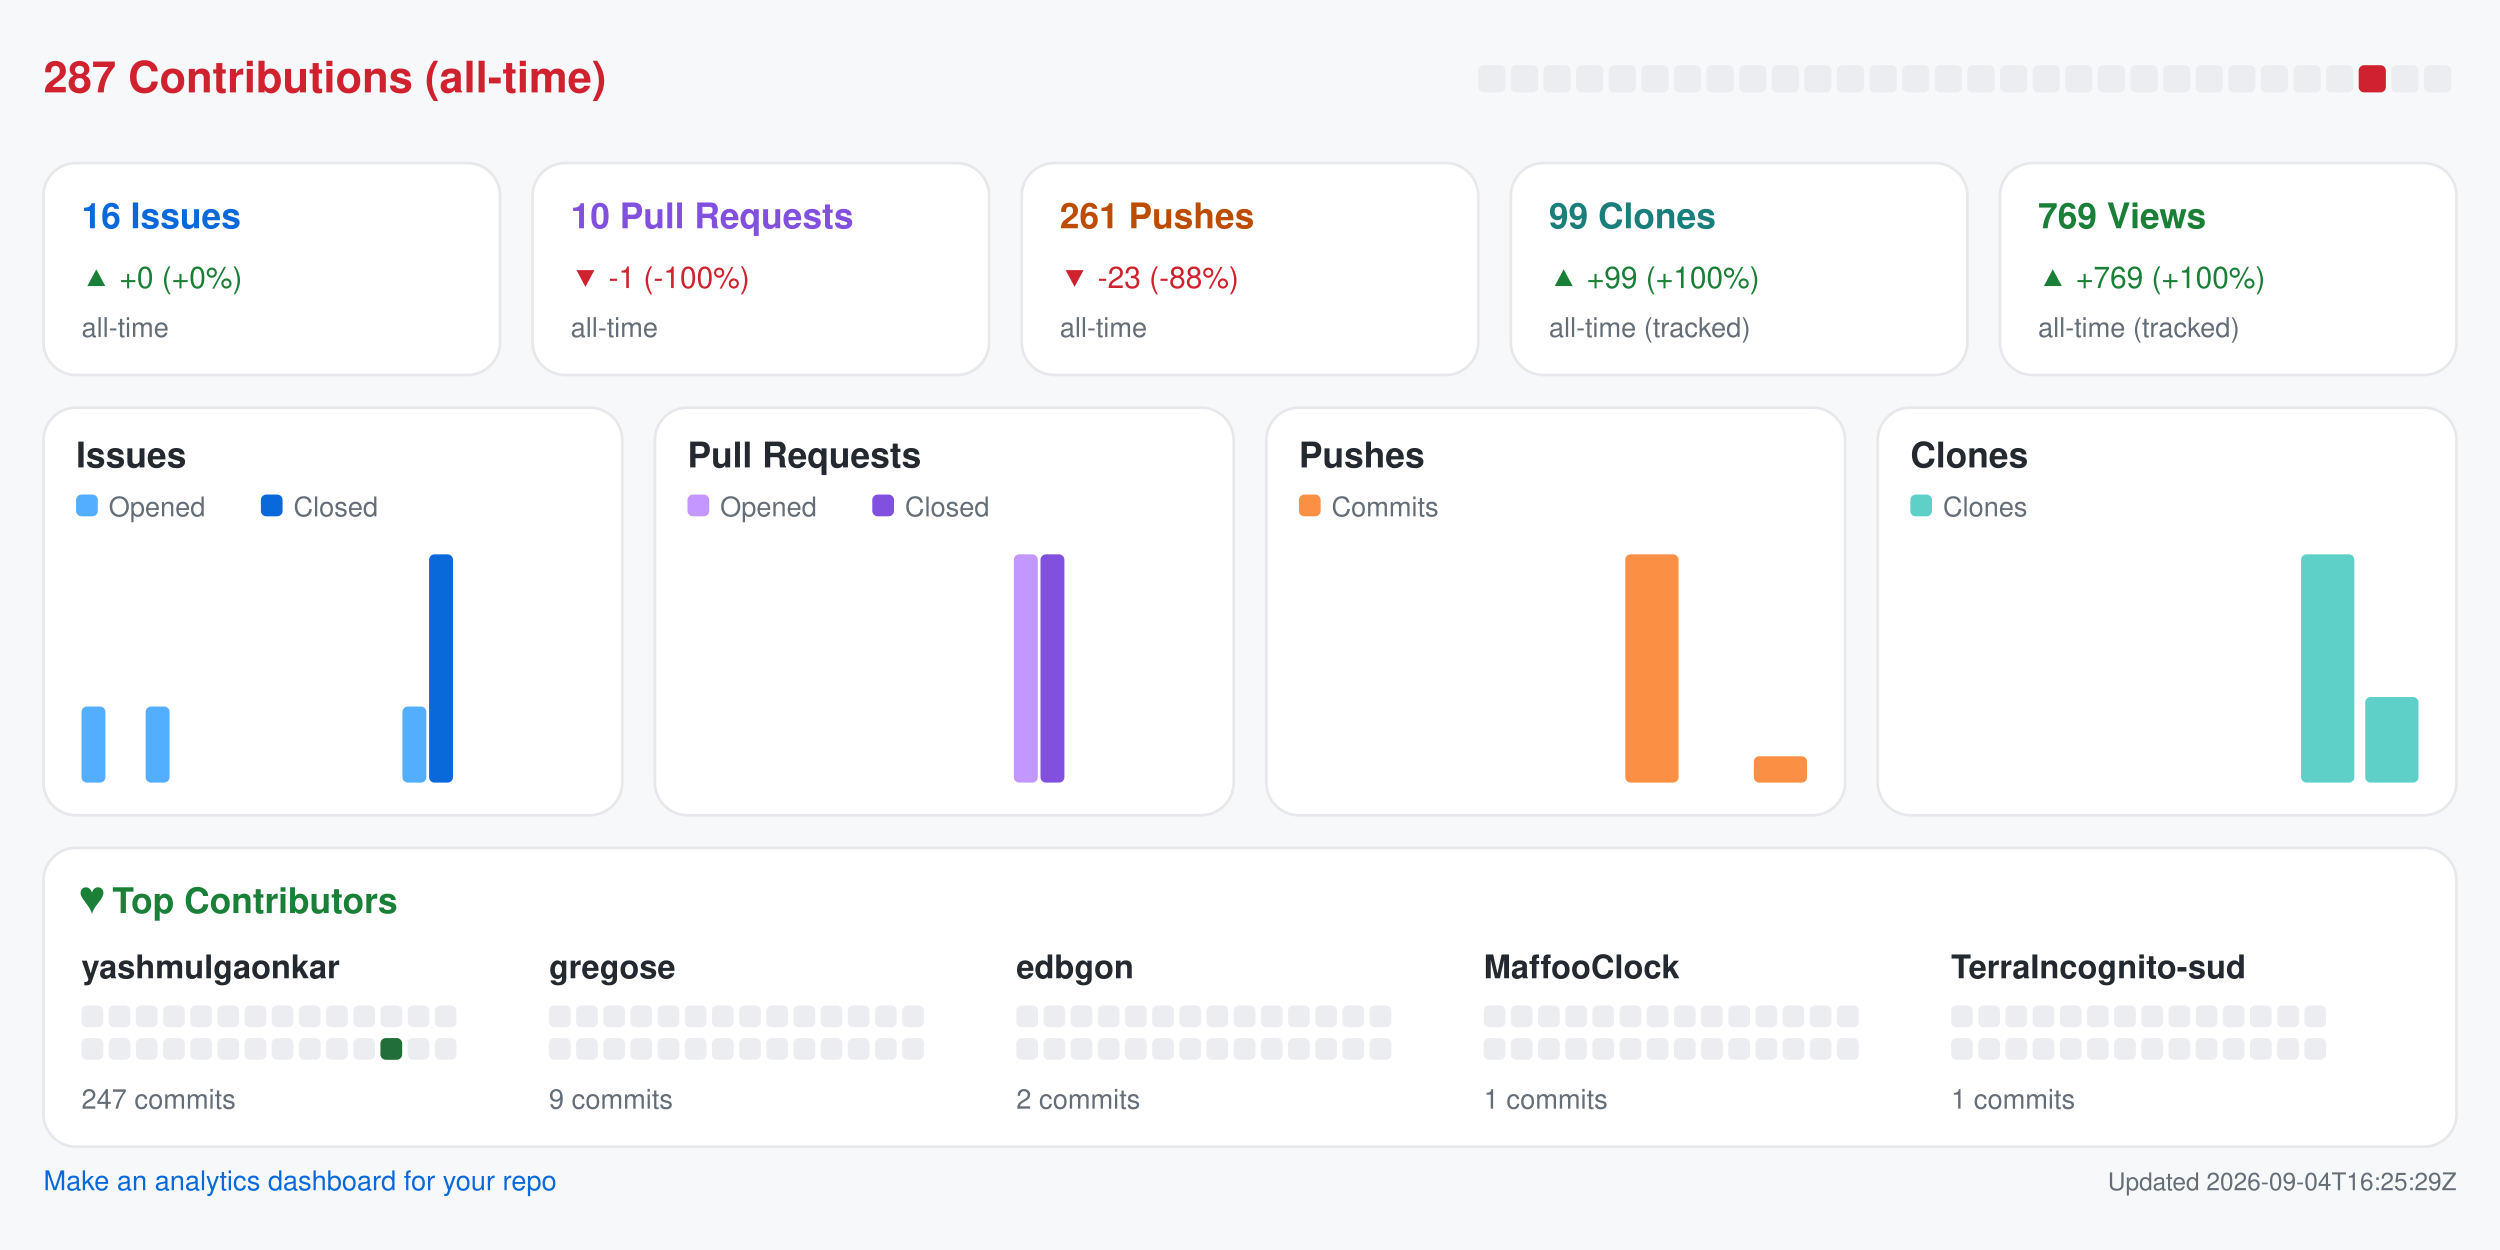
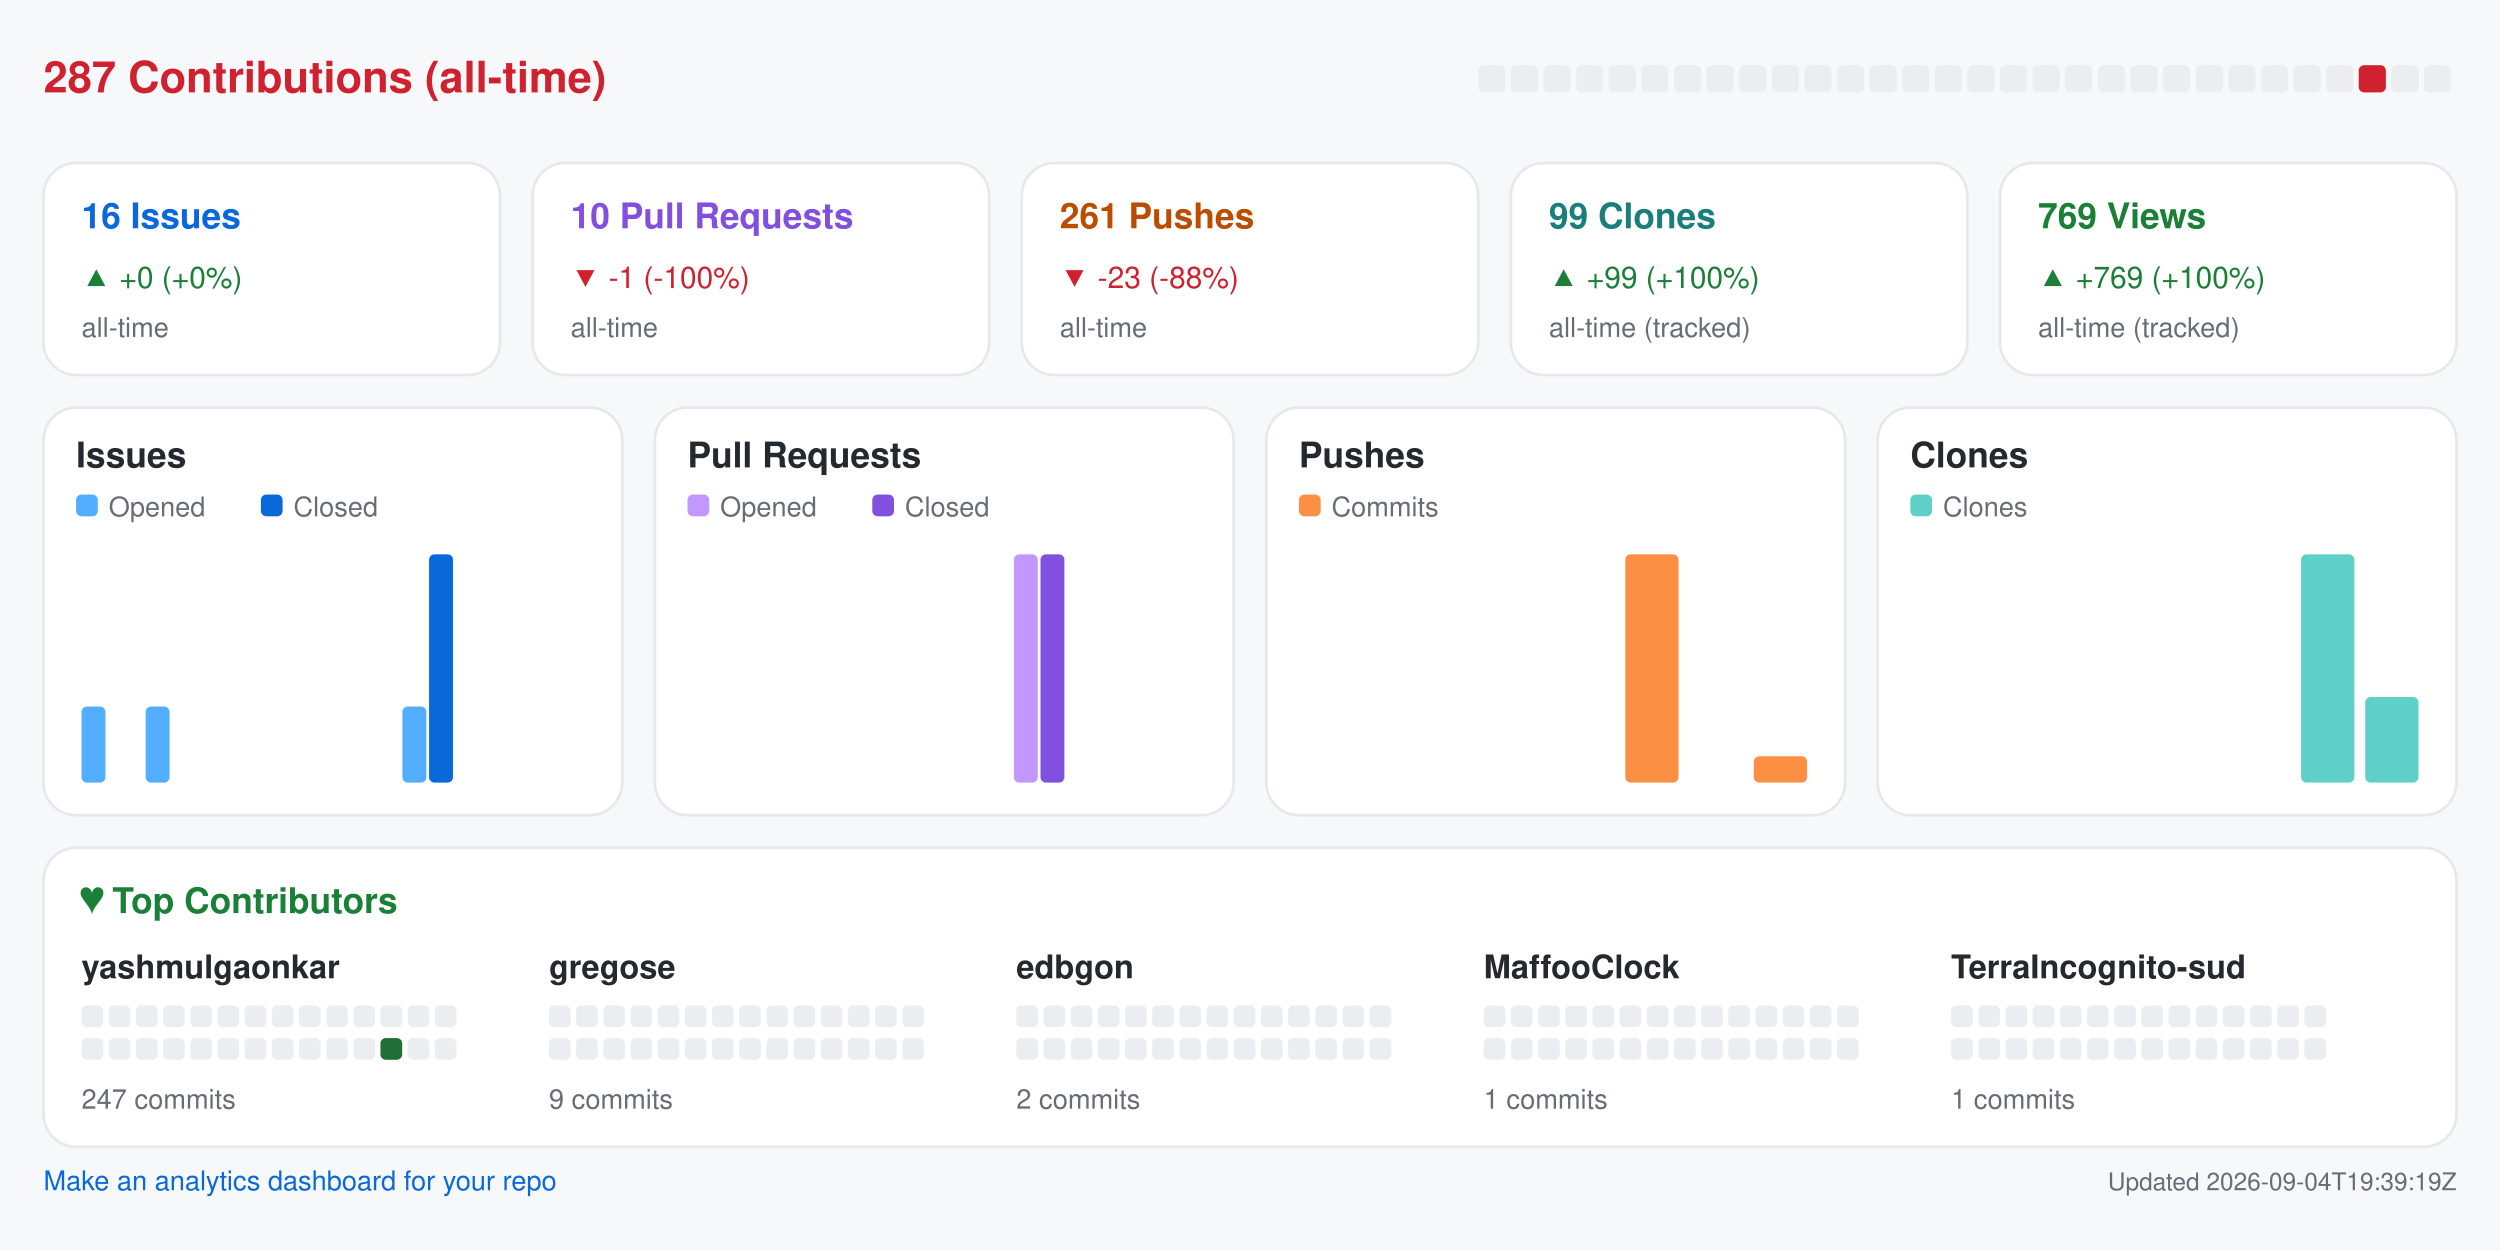
<svg xmlns="http://www.w3.org/2000/svg" width="920" height="460" viewBox="0 0 920 460" role="img" aria-label="Repository analytics for yashmulgaonkar/halo">
  <rect x="0.0" y="0.0" width="920.0" height="460.0" rx="0" fill="#f6f8fa" />
  <text x="16.0" y="34.0" fill="#cf222e" font-size="16" font-family="-apple-system,BlinkMacSystemFont,Segoe UI,Helvetica,Arial,sans-serif" font-weight="600" text-anchor="start">287 Contributions (all-time)</text>
  <rect x="544.0" y="24.0" width="10.0" height="10.0" rx="2" fill="#ebedf0" />
  <rect x="556.0" y="24.0" width="10.0" height="10.0" rx="2" fill="#ebedf0" />
  <rect x="568.0" y="24.0" width="10.0" height="10.0" rx="2" fill="#ebedf0" />
  <rect x="580.0" y="24.0" width="10.0" height="10.0" rx="2" fill="#ebedf0" />
  <rect x="592.0" y="24.0" width="10.0" height="10.0" rx="2" fill="#ebedf0" />
  <rect x="604.0" y="24.0" width="10.0" height="10.0" rx="2" fill="#ebedf0" />
  <rect x="616.0" y="24.0" width="10.0" height="10.0" rx="2" fill="#ebedf0" />
  <rect x="628.0" y="24.0" width="10.0" height="10.0" rx="2" fill="#ebedf0" />
  <rect x="640.0" y="24.0" width="10.0" height="10.0" rx="2" fill="#ebedf0" />
  <rect x="652.0" y="24.0" width="10.0" height="10.0" rx="2" fill="#ebedf0" />
  <rect x="664.0" y="24.0" width="10.0" height="10.0" rx="2" fill="#ebedf0" />
  <rect x="676.0" y="24.0" width="10.0" height="10.0" rx="2" fill="#ebedf0" />
  <rect x="688.0" y="24.0" width="10.0" height="10.0" rx="2" fill="#ebedf0" />
  <rect x="700.0" y="24.0" width="10.0" height="10.0" rx="2" fill="#ebedf0" />
  <rect x="712.0" y="24.0" width="10.0" height="10.0" rx="2" fill="#ebedf0" />
  <rect x="724.0" y="24.0" width="10.0" height="10.0" rx="2" fill="#ebedf0" />
  <rect x="736.0" y="24.0" width="10.0" height="10.0" rx="2" fill="#ebedf0" />
  <rect x="748.0" y="24.0" width="10.0" height="10.0" rx="2" fill="#ebedf0" />
  <rect x="760.0" y="24.0" width="10.0" height="10.0" rx="2" fill="#ebedf0" />
  <rect x="772.0" y="24.0" width="10.0" height="10.0" rx="2" fill="#ebedf0" />
  <rect x="784.0" y="24.0" width="10.0" height="10.0" rx="2" fill="#ebedf0" />
  <rect x="796.0" y="24.0" width="10.0" height="10.0" rx="2" fill="#ebedf0" />
  <rect x="808.0" y="24.0" width="10.0" height="10.0" rx="2" fill="#ebedf0" />
  <rect x="820.0" y="24.0" width="10.0" height="10.0" rx="2" fill="#ebedf0" />
  <rect x="832.0" y="24.0" width="10.0" height="10.0" rx="2" fill="#ebedf0" />
  <rect x="844.0" y="24.0" width="10.0" height="10.0" rx="2" fill="#ebedf0" />
  <rect x="856.0" y="24.0" width="10.0" height="10.0" rx="2" fill="#ebedf0" />
  <rect x="868.0" y="24.0" width="10.0" height="10.0" rx="2" fill="#cf222e" />
  <rect x="880.0" y="24.0" width="10.0" height="10.0" rx="2" fill="#ebedf0" />
  <rect x="892.0" y="24.0" width="10.0" height="10.0" rx="2" fill="#ebedf0" />
  <rect x="16.0" y="60.0" width="168.0" height="78.0" rx="12" fill="#ffffff" stroke="#e6e8eb" />
  <text x="30.0" y="84.0" fill="#0969da" font-size="13" font-family="-apple-system,BlinkMacSystemFont,Segoe UI,Helvetica,Arial,sans-serif" font-weight="600" text-anchor="start">16 Issues</text>
  <text x="30.0" y="106.0" fill="#1a7f37" font-size="11" font-family="-apple-system,BlinkMacSystemFont,Segoe UI,Helvetica,Arial,sans-serif" font-weight="400" text-anchor="start">▲ +0 (+0%)</text>
  <text x="30.0" y="124.0" fill="#656d76" font-size="10" font-family="-apple-system,BlinkMacSystemFont,Segoe UI,Helvetica,Arial,sans-serif" font-weight="400" text-anchor="start">all-time</text>
  <rect x="196.0" y="60.0" width="168.0" height="78.0" rx="12" fill="#ffffff" stroke="#e6e8eb" />
  <text x="210.0" y="84.0" fill="#8250df" font-size="13" font-family="-apple-system,BlinkMacSystemFont,Segoe UI,Helvetica,Arial,sans-serif" font-weight="600" text-anchor="start">10 Pull Requests</text>
  <text x="210.0" y="106.0" fill="#cf222e" font-size="11" font-family="-apple-system,BlinkMacSystemFont,Segoe UI,Helvetica,Arial,sans-serif" font-weight="400" text-anchor="start">▼ -1 (-100%)</text>
  <text x="210.0" y="124.0" fill="#656d76" font-size="10" font-family="-apple-system,BlinkMacSystemFont,Segoe UI,Helvetica,Arial,sans-serif" font-weight="400" text-anchor="start">all-time</text>
  <rect x="376.0" y="60.0" width="168.0" height="78.0" rx="12" fill="#ffffff" stroke="#e6e8eb" />
  <text x="390.0" y="84.0" fill="#bc4c00" font-size="13" font-family="-apple-system,BlinkMacSystemFont,Segoe UI,Helvetica,Arial,sans-serif" font-weight="600" text-anchor="start">261 Pushes</text>
  <text x="390.0" y="106.0" fill="#cf222e" font-size="11" font-family="-apple-system,BlinkMacSystemFont,Segoe UI,Helvetica,Arial,sans-serif" font-weight="400" text-anchor="start">▼ -23 (-88%)</text>
  <text x="390.0" y="124.0" fill="#656d76" font-size="10" font-family="-apple-system,BlinkMacSystemFont,Segoe UI,Helvetica,Arial,sans-serif" font-weight="400" text-anchor="start">all-time</text>
  <rect x="556.0" y="60.0" width="168.0" height="78.0" rx="12" fill="#ffffff" stroke="#e6e8eb" />
  <text x="570.0" y="84.0" fill="#1a7f7a" font-size="13" font-family="-apple-system,BlinkMacSystemFont,Segoe UI,Helvetica,Arial,sans-serif" font-weight="600" text-anchor="start">99 Clones</text>
  <text x="570.0" y="106.0" fill="#1a7f37" font-size="11" font-family="-apple-system,BlinkMacSystemFont,Segoe UI,Helvetica,Arial,sans-serif" font-weight="400" text-anchor="start">▲ +99 (+100%)</text>
  <text x="570.0" y="124.0" fill="#656d76" font-size="10" font-family="-apple-system,BlinkMacSystemFont,Segoe UI,Helvetica,Arial,sans-serif" font-weight="400" text-anchor="start">all-time (tracked)</text>
  <rect x="736.0" y="60.0" width="168.0" height="78.0" rx="12" fill="#ffffff" stroke="#e6e8eb" />
  <text x="750.0" y="84.0" fill="#1a7f37" font-size="13" font-family="-apple-system,BlinkMacSystemFont,Segoe UI,Helvetica,Arial,sans-serif" font-weight="600" text-anchor="start">769 Views</text>
  <text x="750.0" y="106.0" fill="#1a7f37" font-size="11" font-family="-apple-system,BlinkMacSystemFont,Segoe UI,Helvetica,Arial,sans-serif" font-weight="400" text-anchor="start">▲ +769 (+100%)</text>
  <text x="750.0" y="124.0" fill="#656d76" font-size="10" font-family="-apple-system,BlinkMacSystemFont,Segoe UI,Helvetica,Arial,sans-serif" font-weight="400" text-anchor="start">all-time (tracked)</text>
  <rect x="16.0" y="150.0" width="213.0" height="150.0" rx="12" fill="#ffffff" stroke="#e6e8eb" />
  <text x="28.0" y="172.0" fill="#24292f" font-size="13" font-family="-apple-system,BlinkMacSystemFont,Segoe UI,Helvetica,Arial,sans-serif" font-weight="600" text-anchor="start">Issues</text>
  <rect x="28.0" y="182.0" width="8.0" height="8.0" rx="2" fill="#54aeff" />
  <text x="40.0" y="190.0" fill="#656d76" font-size="10" font-family="-apple-system,BlinkMacSystemFont,Segoe UI,Helvetica,Arial,sans-serif" font-weight="400" text-anchor="start">Opened</text>
  <rect x="96.0" y="182.0" width="8.0" height="8.0" rx="2" fill="#0969da" />
  <text x="108.0" y="190.0" fill="#656d76" font-size="10" font-family="-apple-system,BlinkMacSystemFont,Segoe UI,Helvetica,Arial,sans-serif" font-weight="400" text-anchor="start">Closed</text>
  <rect x="30.0" y="260.0" width="8.8" height="28.0" rx="2" fill="#54aeff" />
  <rect x="39.8" y="288.0" width="8.8" height="0.0" rx="2" fill="#0969da" />
  <rect x="53.6" y="260.0" width="8.8" height="28.0" rx="2" fill="#54aeff" />
  <rect x="63.4" y="288.0" width="8.8" height="0.0" rx="2" fill="#0969da" />
  <rect x="77.2" y="288.0" width="8.8" height="0.0" rx="2" fill="#54aeff" />
  <rect x="87.1" y="288.0" width="8.8" height="0.0" rx="2" fill="#0969da" />
  <rect x="100.9" y="288.0" width="8.8" height="0.0" rx="2" fill="#54aeff" />
  <rect x="110.7" y="288.0" width="8.8" height="0.0" rx="2" fill="#0969da" />
  <rect x="124.5" y="288.0" width="8.8" height="0.0" rx="2" fill="#54aeff" />
  <rect x="134.3" y="288.0" width="8.8" height="0.0" rx="2" fill="#0969da" />
  <rect x="148.1" y="260.0" width="8.8" height="28.0" rx="2" fill="#54aeff" />
  <rect x="157.9" y="204.0" width="8.8" height="84.0" rx="2" fill="#0969da" />
  <rect x="171.8" y="288.0" width="8.8" height="0.0" rx="2" fill="#54aeff" />
  <rect x="181.6" y="288.0" width="8.8" height="0.0" rx="2" fill="#0969da" />
  <rect x="195.4" y="288.0" width="8.8" height="0.0" rx="2" fill="#54aeff" />
  <rect x="205.2" y="288.0" width="8.8" height="0.0" rx="2" fill="#0969da" />
  <rect x="241.0" y="150.0" width="213.0" height="150.0" rx="12" fill="#ffffff" stroke="#e6e8eb" />
  <text x="253.0" y="172.0" fill="#24292f" font-size="13" font-family="-apple-system,BlinkMacSystemFont,Segoe UI,Helvetica,Arial,sans-serif" font-weight="600" text-anchor="start">Pull Requests</text>
  <rect x="253.0" y="182.0" width="8.0" height="8.0" rx="2" fill="#c297ff" />
  <text x="265.0" y="190.0" fill="#656d76" font-size="10" font-family="-apple-system,BlinkMacSystemFont,Segoe UI,Helvetica,Arial,sans-serif" font-weight="400" text-anchor="start">Opened</text>
  <rect x="321.0" y="182.0" width="8.0" height="8.0" rx="2" fill="#8250df" />
  <text x="333.0" y="190.0" fill="#656d76" font-size="10" font-family="-apple-system,BlinkMacSystemFont,Segoe UI,Helvetica,Arial,sans-serif" font-weight="400" text-anchor="start">Closed</text>
  <rect x="255.0" y="288.0" width="8.8" height="0.0" rx="2" fill="#c297ff" />
  <rect x="264.8" y="288.0" width="8.8" height="0.0" rx="2" fill="#8250df" />
  <rect x="278.6" y="288.0" width="8.8" height="0.0" rx="2" fill="#c297ff" />
  <rect x="288.4" y="288.0" width="8.8" height="0.0" rx="2" fill="#8250df" />
  <rect x="302.2" y="288.0" width="8.8" height="0.0" rx="2" fill="#c297ff" />
  <rect x="312.1" y="288.0" width="8.8" height="0.0" rx="2" fill="#8250df" />
  <rect x="325.9" y="288.0" width="8.8" height="0.0" rx="2" fill="#c297ff" />
  <rect x="335.7" y="288.0" width="8.8" height="0.0" rx="2" fill="#8250df" />
  <rect x="349.5" y="288.0" width="8.8" height="0.0" rx="2" fill="#c297ff" />
  <rect x="359.3" y="288.0" width="8.8" height="0.0" rx="2" fill="#8250df" />
  <rect x="373.1" y="204.0" width="8.8" height="84.0" rx="2" fill="#c297ff" />
  <rect x="382.9" y="204.0" width="8.8" height="84.0" rx="2" fill="#8250df" />
  <rect x="396.8" y="288.0" width="8.8" height="0.0" rx="2" fill="#c297ff" />
  <rect x="406.6" y="288.0" width="8.8" height="0.0" rx="2" fill="#8250df" />
  <rect x="420.4" y="288.0" width="8.8" height="0.0" rx="2" fill="#c297ff" />
  <rect x="430.2" y="288.0" width="8.8" height="0.0" rx="2" fill="#8250df" />
  <rect x="466.0" y="150.0" width="213.0" height="150.0" rx="12" fill="#ffffff" stroke="#e6e8eb" />
  <text x="478.0" y="172.0" fill="#24292f" font-size="13" font-family="-apple-system,BlinkMacSystemFont,Segoe UI,Helvetica,Arial,sans-serif" font-weight="600" text-anchor="start">Pushes</text>
  <rect x="478.0" y="182.0" width="8.0" height="8.0" rx="2" fill="#fb8f44" />
  <text x="490.0" y="190.0" fill="#656d76" font-size="10" font-family="-apple-system,BlinkMacSystemFont,Segoe UI,Helvetica,Arial,sans-serif" font-weight="400" text-anchor="start">Commits</text>
  <rect x="480.0" y="288.0" width="19.6" height="0.0" rx="2" fill="#fb8f44" />
  <rect x="503.6" y="288.0" width="19.6" height="0.0" rx="2" fill="#fb8f44" />
  <rect x="527.2" y="288.0" width="19.6" height="0.0" rx="2" fill="#fb8f44" />
  <rect x="550.9" y="288.0" width="19.6" height="0.0" rx="2" fill="#fb8f44" />
  <rect x="574.5" y="288.0" width="19.6" height="0.0" rx="2" fill="#fb8f44" />
  <rect x="598.1" y="204.0" width="19.6" height="84.0" rx="2" fill="#fb8f44" />
  <rect x="621.8" y="288.0" width="19.6" height="0.0" rx="2" fill="#fb8f44" />
  <rect x="645.4" y="278.3" width="19.6" height="9.7" rx="2" fill="#fb8f44" />
  <rect x="691.0" y="150.0" width="213.0" height="150.0" rx="12" fill="#ffffff" stroke="#e6e8eb" />
  <text x="703.0" y="172.0" fill="#24292f" font-size="13" font-family="-apple-system,BlinkMacSystemFont,Segoe UI,Helvetica,Arial,sans-serif" font-weight="600" text-anchor="start">Clones</text>
  <rect x="703.0" y="182.0" width="8.0" height="8.0" rx="2" fill="#5fd0c8" />
  <text x="715.0" y="190.0" fill="#656d76" font-size="10" font-family="-apple-system,BlinkMacSystemFont,Segoe UI,Helvetica,Arial,sans-serif" font-weight="400" text-anchor="start">Clones</text>
  <rect x="705.0" y="288.0" width="19.6" height="0.0" rx="2" fill="#5fd0c8" />
  <rect x="728.6" y="288.0" width="19.6" height="0.0" rx="2" fill="#5fd0c8" />
  <rect x="752.2" y="288.0" width="19.6" height="0.0" rx="2" fill="#5fd0c8" />
  <rect x="775.9" y="288.0" width="19.6" height="0.0" rx="2" fill="#5fd0c8" />
  <rect x="799.5" y="288.0" width="19.6" height="0.0" rx="2" fill="#5fd0c8" />
  <rect x="823.1" y="288.0" width="19.6" height="0.0" rx="2" fill="#5fd0c8" />
  <rect x="846.8" y="204.0" width="19.6" height="84.0" rx="2" fill="#5fd0c8" />
  <rect x="870.4" y="256.5" width="19.6" height="31.5" rx="2" fill="#5fd0c8" />
  <rect x="16.0" y="312.0" width="888.0" height="110.0" rx="12" fill="#ffffff" stroke="#e6e8eb" />
  <text x="30.0" y="336.0" fill="#1a7f37" font-size="13" font-family="-apple-system,BlinkMacSystemFont,Segoe UI,Helvetica,Arial,sans-serif" font-weight="600" text-anchor="start">♥  Top Contributors</text>
  <text x="30.0" y="360.0" fill="#24292f" font-size="12" font-family="-apple-system,BlinkMacSystemFont,Segoe UI,Helvetica,Arial,sans-serif" font-weight="600" text-anchor="start">yashmulgaonkar</text>
  <rect x="30.0" y="370.0" width="8.0" height="8.0" rx="2" fill="#ebedf0" />
  <rect x="40.0" y="370.0" width="8.0" height="8.0" rx="2" fill="#ebedf0" />
  <rect x="50.0" y="370.0" width="8.0" height="8.0" rx="2" fill="#ebedf0" />
  <rect x="60.0" y="370.0" width="8.0" height="8.0" rx="2" fill="#ebedf0" />
  <rect x="70.0" y="370.0" width="8.0" height="8.0" rx="2" fill="#ebedf0" />
  <rect x="80.0" y="370.0" width="8.0" height="8.0" rx="2" fill="#ebedf0" />
  <rect x="90.0" y="370.0" width="8.0" height="8.0" rx="2" fill="#ebedf0" />
  <rect x="100.0" y="370.0" width="8.0" height="8.0" rx="2" fill="#ebedf0" />
  <rect x="110.0" y="370.0" width="8.0" height="8.0" rx="2" fill="#ebedf0" />
  <rect x="120.0" y="370.0" width="8.0" height="8.0" rx="2" fill="#ebedf0" />
  <rect x="130.0" y="370.0" width="8.0" height="8.0" rx="2" fill="#ebedf0" />
  <rect x="140.0" y="370.0" width="8.0" height="8.0" rx="2" fill="#ebedf0" />
  <rect x="150.0" y="370.0" width="8.0" height="8.0" rx="2" fill="#ebedf0" />
  <rect x="160.0" y="370.0" width="8.0" height="8.0" rx="2" fill="#ebedf0" />
  <rect x="30.0" y="382.0" width="8.0" height="8.0" rx="2" fill="#ebedf0" />
  <rect x="40.0" y="382.0" width="8.0" height="8.0" rx="2" fill="#ebedf0" />
  <rect x="50.0" y="382.0" width="8.0" height="8.0" rx="2" fill="#ebedf0" />
  <rect x="60.0" y="382.0" width="8.0" height="8.0" rx="2" fill="#ebedf0" />
  <rect x="70.0" y="382.0" width="8.0" height="8.0" rx="2" fill="#ebedf0" />
  <rect x="80.0" y="382.0" width="8.0" height="8.0" rx="2" fill="#ebedf0" />
  <rect x="90.0" y="382.0" width="8.0" height="8.0" rx="2" fill="#ebedf0" />
  <rect x="100.0" y="382.0" width="8.0" height="8.0" rx="2" fill="#ebedf0" />
  <rect x="110.0" y="382.0" width="8.0" height="8.0" rx="2" fill="#ebedf0" />
  <rect x="120.0" y="382.0" width="8.0" height="8.0" rx="2" fill="#ebedf0" />
  <rect x="130.0" y="382.0" width="8.0" height="8.0" rx="2" fill="#ebedf0" />
  <rect x="140.0" y="382.0" width="8.0" height="8.0" rx="2" fill="#216e39" />
  <rect x="150.0" y="382.0" width="8.0" height="8.0" rx="2" fill="#ebedf0" />
  <rect x="160.0" y="382.0" width="8.0" height="8.0" rx="2" fill="#ebedf0" />
  <text x="30.0" y="408.0" fill="#656d76" font-size="10" font-family="-apple-system,BlinkMacSystemFont,Segoe UI,Helvetica,Arial,sans-serif" font-weight="400" text-anchor="start">247 commits</text>
  <text x="202.0" y="360.0" fill="#24292f" font-size="12" font-family="-apple-system,BlinkMacSystemFont,Segoe UI,Helvetica,Arial,sans-serif" font-weight="600" text-anchor="start">gregose</text>
  <rect x="202.0" y="370.0" width="8.0" height="8.0" rx="2" fill="#ebedf0" />
  <rect x="212.0" y="370.0" width="8.0" height="8.0" rx="2" fill="#ebedf0" />
  <rect x="222.0" y="370.0" width="8.0" height="8.0" rx="2" fill="#ebedf0" />
  <rect x="232.0" y="370.0" width="8.0" height="8.0" rx="2" fill="#ebedf0" />
  <rect x="242.0" y="370.0" width="8.0" height="8.0" rx="2" fill="#ebedf0" />
  <rect x="252.0" y="370.0" width="8.0" height="8.0" rx="2" fill="#ebedf0" />
  <rect x="262.0" y="370.0" width="8.0" height="8.0" rx="2" fill="#ebedf0" />
  <rect x="272.0" y="370.0" width="8.0" height="8.0" rx="2" fill="#ebedf0" />
  <rect x="282.0" y="370.0" width="8.0" height="8.0" rx="2" fill="#ebedf0" />
  <rect x="292.0" y="370.0" width="8.0" height="8.0" rx="2" fill="#ebedf0" />
  <rect x="302.0" y="370.0" width="8.0" height="8.0" rx="2" fill="#ebedf0" />
  <rect x="312.0" y="370.0" width="8.0" height="8.0" rx="2" fill="#ebedf0" />
  <rect x="322.0" y="370.0" width="8.0" height="8.0" rx="2" fill="#ebedf0" />
  <rect x="332.0" y="370.0" width="8.0" height="8.0" rx="2" fill="#ebedf0" />
  <rect x="202.0" y="382.0" width="8.0" height="8.0" rx="2" fill="#ebedf0" />
  <rect x="212.0" y="382.0" width="8.0" height="8.0" rx="2" fill="#ebedf0" />
  <rect x="222.0" y="382.0" width="8.0" height="8.0" rx="2" fill="#ebedf0" />
  <rect x="232.0" y="382.0" width="8.0" height="8.0" rx="2" fill="#ebedf0" />
  <rect x="242.0" y="382.0" width="8.0" height="8.0" rx="2" fill="#ebedf0" />
  <rect x="252.0" y="382.0" width="8.0" height="8.0" rx="2" fill="#ebedf0" />
  <rect x="262.0" y="382.0" width="8.0" height="8.0" rx="2" fill="#ebedf0" />
  <rect x="272.0" y="382.0" width="8.0" height="8.0" rx="2" fill="#ebedf0" />
  <rect x="282.0" y="382.0" width="8.0" height="8.0" rx="2" fill="#ebedf0" />
  <rect x="292.0" y="382.0" width="8.0" height="8.0" rx="2" fill="#ebedf0" />
  <rect x="302.0" y="382.0" width="8.0" height="8.0" rx="2" fill="#ebedf0" />
  <rect x="312.0" y="382.0" width="8.0" height="8.0" rx="2" fill="#ebedf0" />
  <rect x="322.0" y="382.0" width="8.0" height="8.0" rx="2" fill="#ebedf0" />
  <rect x="332.0" y="382.0" width="8.0" height="8.0" rx="2" fill="#ebedf0" />
  <text x="202.0" y="408.0" fill="#656d76" font-size="10" font-family="-apple-system,BlinkMacSystemFont,Segoe UI,Helvetica,Arial,sans-serif" font-weight="400" text-anchor="start">9 commits</text>
  <text x="374.0" y="360.0" fill="#24292f" font-size="12" font-family="-apple-system,BlinkMacSystemFont,Segoe UI,Helvetica,Arial,sans-serif" font-weight="600" text-anchor="start">edbgon</text>
  <rect x="374.0" y="370.0" width="8.0" height="8.0" rx="2" fill="#ebedf0" />
  <rect x="384.0" y="370.0" width="8.0" height="8.0" rx="2" fill="#ebedf0" />
  <rect x="394.0" y="370.0" width="8.0" height="8.0" rx="2" fill="#ebedf0" />
  <rect x="404.0" y="370.0" width="8.0" height="8.0" rx="2" fill="#ebedf0" />
  <rect x="414.0" y="370.0" width="8.0" height="8.0" rx="2" fill="#ebedf0" />
  <rect x="424.0" y="370.0" width="8.0" height="8.0" rx="2" fill="#ebedf0" />
  <rect x="434.0" y="370.0" width="8.0" height="8.0" rx="2" fill="#ebedf0" />
  <rect x="444.0" y="370.0" width="8.0" height="8.0" rx="2" fill="#ebedf0" />
  <rect x="454.0" y="370.0" width="8.0" height="8.0" rx="2" fill="#ebedf0" />
  <rect x="464.0" y="370.0" width="8.0" height="8.0" rx="2" fill="#ebedf0" />
  <rect x="474.0" y="370.0" width="8.0" height="8.0" rx="2" fill="#ebedf0" />
  <rect x="484.0" y="370.0" width="8.0" height="8.0" rx="2" fill="#ebedf0" />
  <rect x="494.0" y="370.0" width="8.0" height="8.0" rx="2" fill="#ebedf0" />
  <rect x="504.0" y="370.0" width="8.0" height="8.0" rx="2" fill="#ebedf0" />
  <rect x="374.0" y="382.0" width="8.0" height="8.0" rx="2" fill="#ebedf0" />
  <rect x="384.0" y="382.0" width="8.0" height="8.0" rx="2" fill="#ebedf0" />
  <rect x="394.0" y="382.0" width="8.0" height="8.0" rx="2" fill="#ebedf0" />
  <rect x="404.0" y="382.0" width="8.0" height="8.0" rx="2" fill="#ebedf0" />
  <rect x="414.0" y="382.0" width="8.0" height="8.0" rx="2" fill="#ebedf0" />
  <rect x="424.0" y="382.0" width="8.0" height="8.0" rx="2" fill="#ebedf0" />
  <rect x="434.0" y="382.0" width="8.0" height="8.0" rx="2" fill="#ebedf0" />
  <rect x="444.0" y="382.0" width="8.0" height="8.0" rx="2" fill="#ebedf0" />
  <rect x="454.0" y="382.0" width="8.0" height="8.0" rx="2" fill="#ebedf0" />
  <rect x="464.0" y="382.0" width="8.0" height="8.0" rx="2" fill="#ebedf0" />
  <rect x="474.0" y="382.0" width="8.0" height="8.0" rx="2" fill="#ebedf0" />
  <rect x="484.0" y="382.0" width="8.0" height="8.0" rx="2" fill="#ebedf0" />
  <rect x="494.0" y="382.0" width="8.0" height="8.0" rx="2" fill="#ebedf0" />
  <rect x="504.0" y="382.0" width="8.0" height="8.0" rx="2" fill="#ebedf0" />
  <text x="374.0" y="408.0" fill="#656d76" font-size="10" font-family="-apple-system,BlinkMacSystemFont,Segoe UI,Helvetica,Arial,sans-serif" font-weight="400" text-anchor="start">2 commits</text>
  <text x="546.0" y="360.0" fill="#24292f" font-size="12" font-family="-apple-system,BlinkMacSystemFont,Segoe UI,Helvetica,Arial,sans-serif" font-weight="600" text-anchor="start">MaffooClock</text>
  <rect x="546.0" y="370.0" width="8.0" height="8.0" rx="2" fill="#ebedf0" />
  <rect x="556.0" y="370.0" width="8.0" height="8.0" rx="2" fill="#ebedf0" />
  <rect x="566.0" y="370.0" width="8.0" height="8.0" rx="2" fill="#ebedf0" />
  <rect x="576.0" y="370.0" width="8.0" height="8.0" rx="2" fill="#ebedf0" />
  <rect x="586.0" y="370.0" width="8.0" height="8.0" rx="2" fill="#ebedf0" />
  <rect x="596.0" y="370.0" width="8.0" height="8.0" rx="2" fill="#ebedf0" />
  <rect x="606.0" y="370.0" width="8.0" height="8.0" rx="2" fill="#ebedf0" />
  <rect x="616.0" y="370.0" width="8.0" height="8.0" rx="2" fill="#ebedf0" />
  <rect x="626.0" y="370.0" width="8.0" height="8.0" rx="2" fill="#ebedf0" />
  <rect x="636.0" y="370.0" width="8.0" height="8.0" rx="2" fill="#ebedf0" />
  <rect x="646.0" y="370.0" width="8.0" height="8.0" rx="2" fill="#ebedf0" />
  <rect x="656.0" y="370.0" width="8.0" height="8.0" rx="2" fill="#ebedf0" />
  <rect x="666.0" y="370.0" width="8.0" height="8.0" rx="2" fill="#ebedf0" />
  <rect x="676.0" y="370.0" width="8.0" height="8.0" rx="2" fill="#ebedf0" />
  <rect x="546.0" y="382.0" width="8.0" height="8.0" rx="2" fill="#ebedf0" />
  <rect x="556.0" y="382.0" width="8.0" height="8.0" rx="2" fill="#ebedf0" />
  <rect x="566.0" y="382.0" width="8.0" height="8.0" rx="2" fill="#ebedf0" />
  <rect x="576.0" y="382.0" width="8.0" height="8.0" rx="2" fill="#ebedf0" />
  <rect x="586.0" y="382.0" width="8.0" height="8.0" rx="2" fill="#ebedf0" />
  <rect x="596.0" y="382.0" width="8.0" height="8.0" rx="2" fill="#ebedf0" />
  <rect x="606.0" y="382.0" width="8.0" height="8.0" rx="2" fill="#ebedf0" />
  <rect x="616.0" y="382.0" width="8.0" height="8.0" rx="2" fill="#ebedf0" />
  <rect x="626.0" y="382.0" width="8.0" height="8.0" rx="2" fill="#ebedf0" />
  <rect x="636.0" y="382.0" width="8.0" height="8.0" rx="2" fill="#ebedf0" />
  <rect x="646.0" y="382.0" width="8.0" height="8.0" rx="2" fill="#ebedf0" />
  <rect x="656.0" y="382.0" width="8.0" height="8.0" rx="2" fill="#ebedf0" />
  <rect x="666.0" y="382.0" width="8.0" height="8.0" rx="2" fill="#ebedf0" />
  <rect x="676.0" y="382.0" width="8.0" height="8.0" rx="2" fill="#ebedf0" />
  <text x="546.0" y="408.0" fill="#656d76" font-size="10" font-family="-apple-system,BlinkMacSystemFont,Segoe UI,Helvetica,Arial,sans-serif" font-weight="400" text-anchor="start">1 commits</text>
  <text x="718.0" y="360.0" fill="#24292f" font-size="12" font-family="-apple-system,BlinkMacSystemFont,Segoe UI,Helvetica,Arial,sans-serif" font-weight="600" text-anchor="start">TerraIncognito-sud</text>
  <rect x="718.0" y="370.0" width="8.0" height="8.0" rx="2" fill="#ebedf0" />
  <rect x="728.0" y="370.0" width="8.0" height="8.0" rx="2" fill="#ebedf0" />
  <rect x="738.0" y="370.0" width="8.0" height="8.0" rx="2" fill="#ebedf0" />
  <rect x="748.0" y="370.0" width="8.0" height="8.0" rx="2" fill="#ebedf0" />
  <rect x="758.0" y="370.0" width="8.0" height="8.0" rx="2" fill="#ebedf0" />
  <rect x="768.0" y="370.0" width="8.0" height="8.0" rx="2" fill="#ebedf0" />
  <rect x="778.0" y="370.0" width="8.0" height="8.0" rx="2" fill="#ebedf0" />
  <rect x="788.0" y="370.0" width="8.0" height="8.0" rx="2" fill="#ebedf0" />
  <rect x="798.0" y="370.0" width="8.0" height="8.0" rx="2" fill="#ebedf0" />
  <rect x="808.0" y="370.0" width="8.0" height="8.0" rx="2" fill="#ebedf0" />
  <rect x="818.0" y="370.0" width="8.0" height="8.0" rx="2" fill="#ebedf0" />
  <rect x="828.0" y="370.0" width="8.0" height="8.0" rx="2" fill="#ebedf0" />
  <rect x="838.0" y="370.0" width="8.0" height="8.0" rx="2" fill="#ebedf0" />
  <rect x="848.0" y="370.0" width="8.0" height="8.0" rx="2" fill="#ebedf0" />
  <rect x="718.0" y="382.0" width="8.0" height="8.0" rx="2" fill="#ebedf0" />
  <rect x="728.0" y="382.0" width="8.0" height="8.0" rx="2" fill="#ebedf0" />
  <rect x="738.0" y="382.0" width="8.0" height="8.0" rx="2" fill="#ebedf0" />
  <rect x="748.0" y="382.0" width="8.0" height="8.0" rx="2" fill="#ebedf0" />
  <rect x="758.0" y="382.0" width="8.0" height="8.0" rx="2" fill="#ebedf0" />
  <rect x="768.0" y="382.0" width="8.0" height="8.0" rx="2" fill="#ebedf0" />
  <rect x="778.0" y="382.0" width="8.0" height="8.0" rx="2" fill="#ebedf0" />
  <rect x="788.0" y="382.0" width="8.0" height="8.0" rx="2" fill="#ebedf0" />
  <rect x="798.0" y="382.0" width="8.0" height="8.0" rx="2" fill="#ebedf0" />
  <rect x="808.0" y="382.0" width="8.0" height="8.0" rx="2" fill="#ebedf0" />
  <rect x="818.0" y="382.0" width="8.0" height="8.0" rx="2" fill="#ebedf0" />
  <rect x="828.0" y="382.0" width="8.0" height="8.0" rx="2" fill="#ebedf0" />
  <rect x="838.0" y="382.0" width="8.0" height="8.0" rx="2" fill="#ebedf0" />
  <rect x="848.0" y="382.0" width="8.0" height="8.0" rx="2" fill="#ebedf0" />
  <text x="718.0" y="408.0" fill="#656d76" font-size="10" font-family="-apple-system,BlinkMacSystemFont,Segoe UI,Helvetica,Arial,sans-serif" font-weight="400" text-anchor="start">1 commits</text>
  <a href="https://github.com/yashmulgaonkar/repo-analytics" target="_blank" rel="noopener noreferrer">
    <text x="16.0" y="438.0" fill="#0969da" font-size="10" font-family="-apple-system,BlinkMacSystemFont,Segoe UI,Helvetica,Arial,sans-serif" font-weight="400" text-anchor="start">Make an analytics dashboard for your repo</text>
  </a>
-   <text x="904.0" y="438.0" fill="#656d76" font-size="9" font-family="-apple-system,BlinkMacSystemFont,Segoe UI,Helvetica,Arial,sans-serif" font-weight="400" text-anchor="end">Updated 2026-09-04T16:25:29Z</text>
+   <text x="904.0" y="438.0" fill="#656d76" font-size="9" font-family="-apple-system,BlinkMacSystemFont,Segoe UI,Helvetica,Arial,sans-serif" font-weight="400" text-anchor="end">Updated 2026-09-04T19:39:19Z</text>
</svg>
